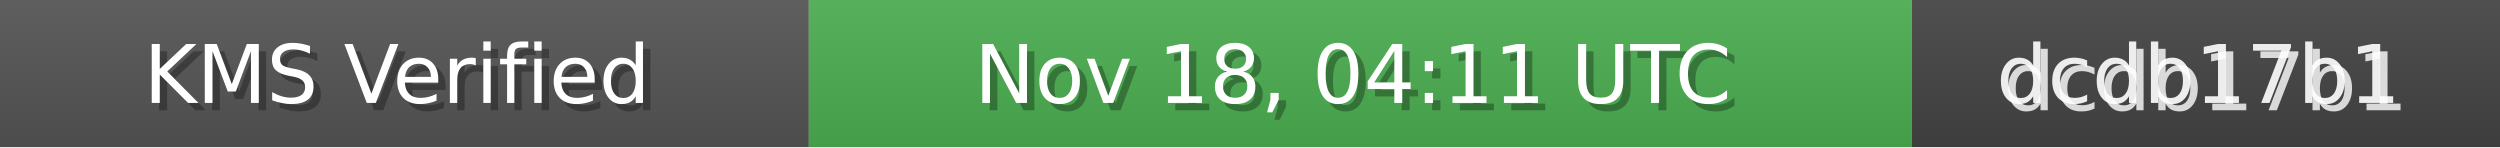
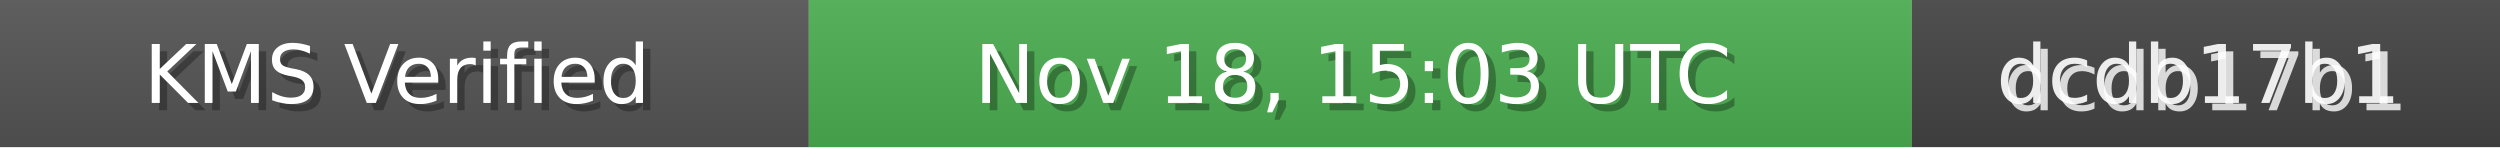
<svg xmlns="http://www.w3.org/2000/svg" width="340" height="20" role="img">
  <linearGradient id="bg" x2="0" y2="100%">
    <stop offset="0" stop-color="#bbb" stop-opacity=".1" />
    <stop offset="1" stop-opacity=".1" />
  </linearGradient>
  <rect width="110" height="20" fill="#555" />
  <rect x="110" width="150" height="20" fill="#4CAF50" />
  <rect x="260" width="80" height="20" fill="#444" />
  <rect width="340" height="20" fill="url(#bg)" />
  <g fill="#fff" text-anchor="middle" font-family="Verdana,Geneva,DejaVu Sans,sans-serif" font-size="11">
    <text x="55" y="15" fill="#000" fill-opacity=".3">KMS Verified</text>
    <text x="54" y="14">KMS Verified</text>
-     <text x="185" y="15" fill="#000" fill-opacity=".3">Nov 18, 04:11 UTC</text>
-     <text x="184" y="14">Nov 18, 04:11 UTC</text>
+     <text x="185" y="15" fill="#000" fill-opacity=".3">Nov 18, 15:03 UTC</text>
+     <text x="184" y="14">Nov 18, 15:03 UTC</text>
    <text x="300" y="15" fill="#fff" fill-opacity=".8">dcdb17b1</text>
    <text x="299" y="14" fill="#fff" fill-opacity=".9">dcdb17b1</text>
  </g>
</svg>
